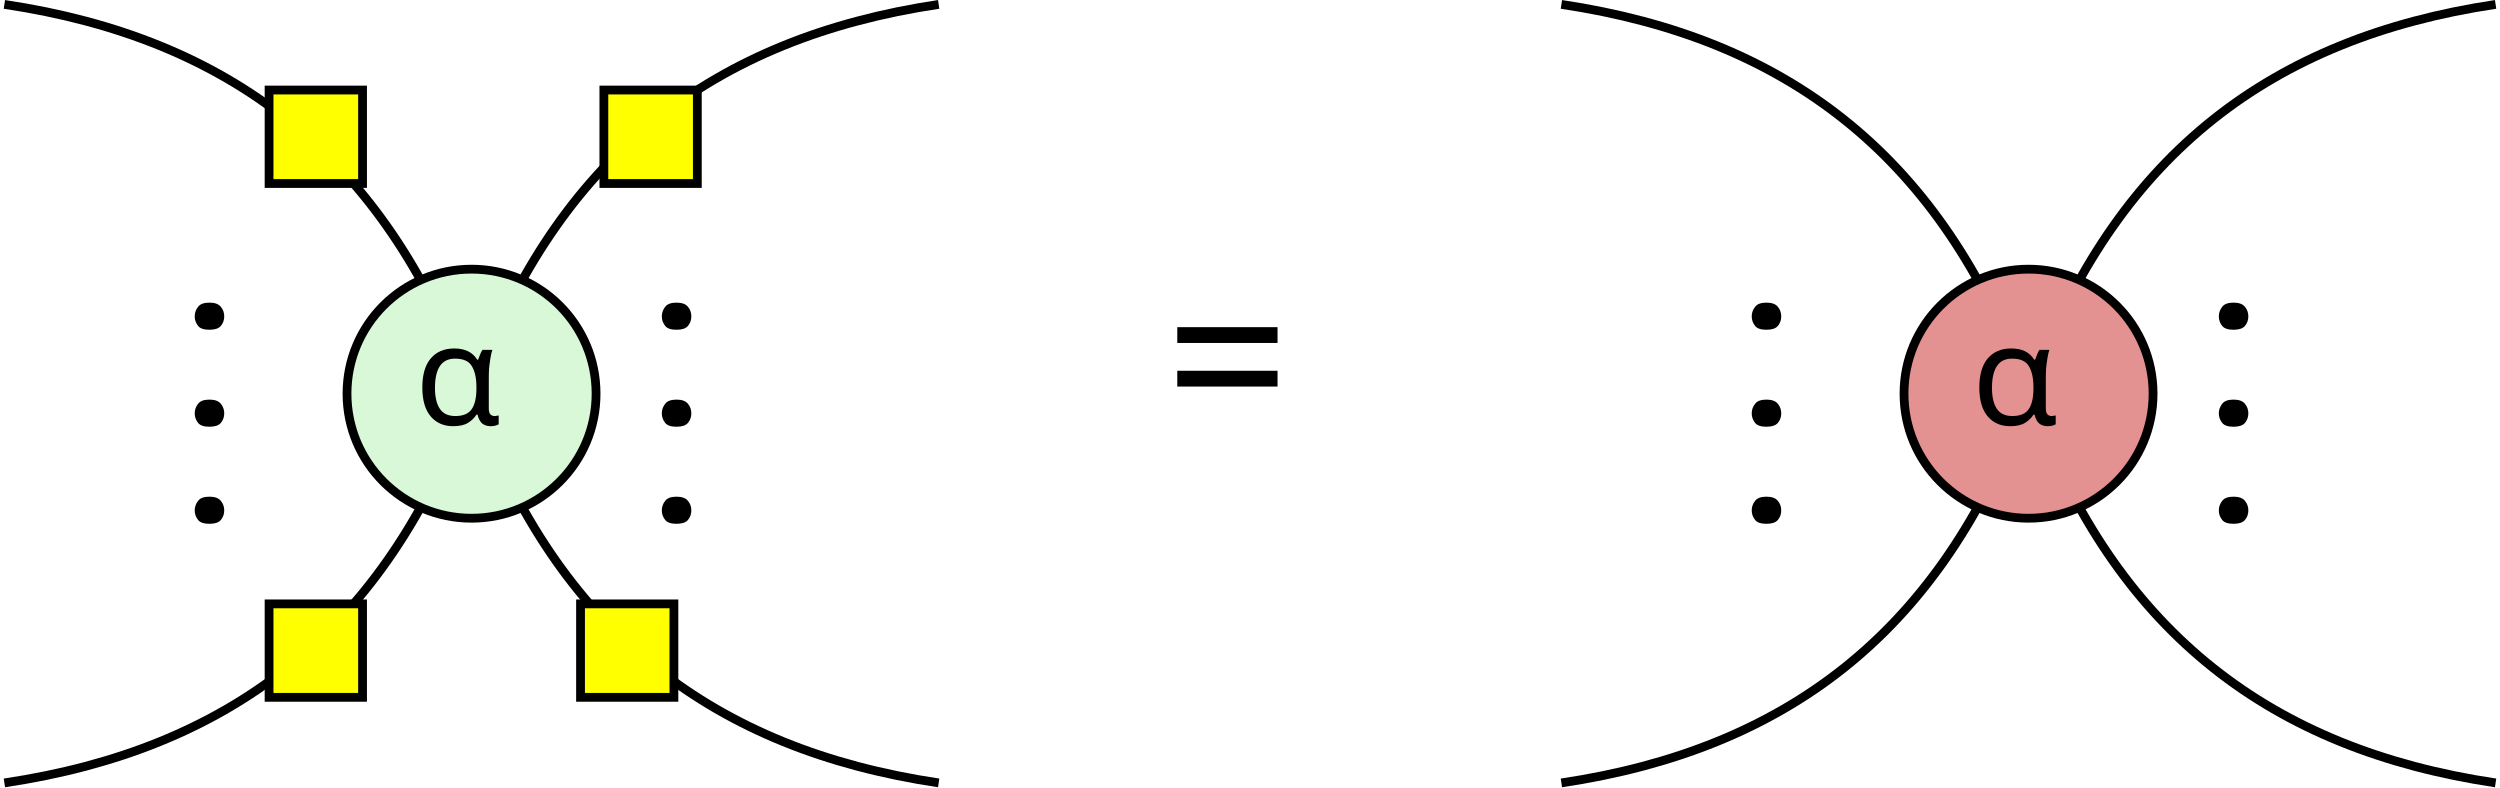
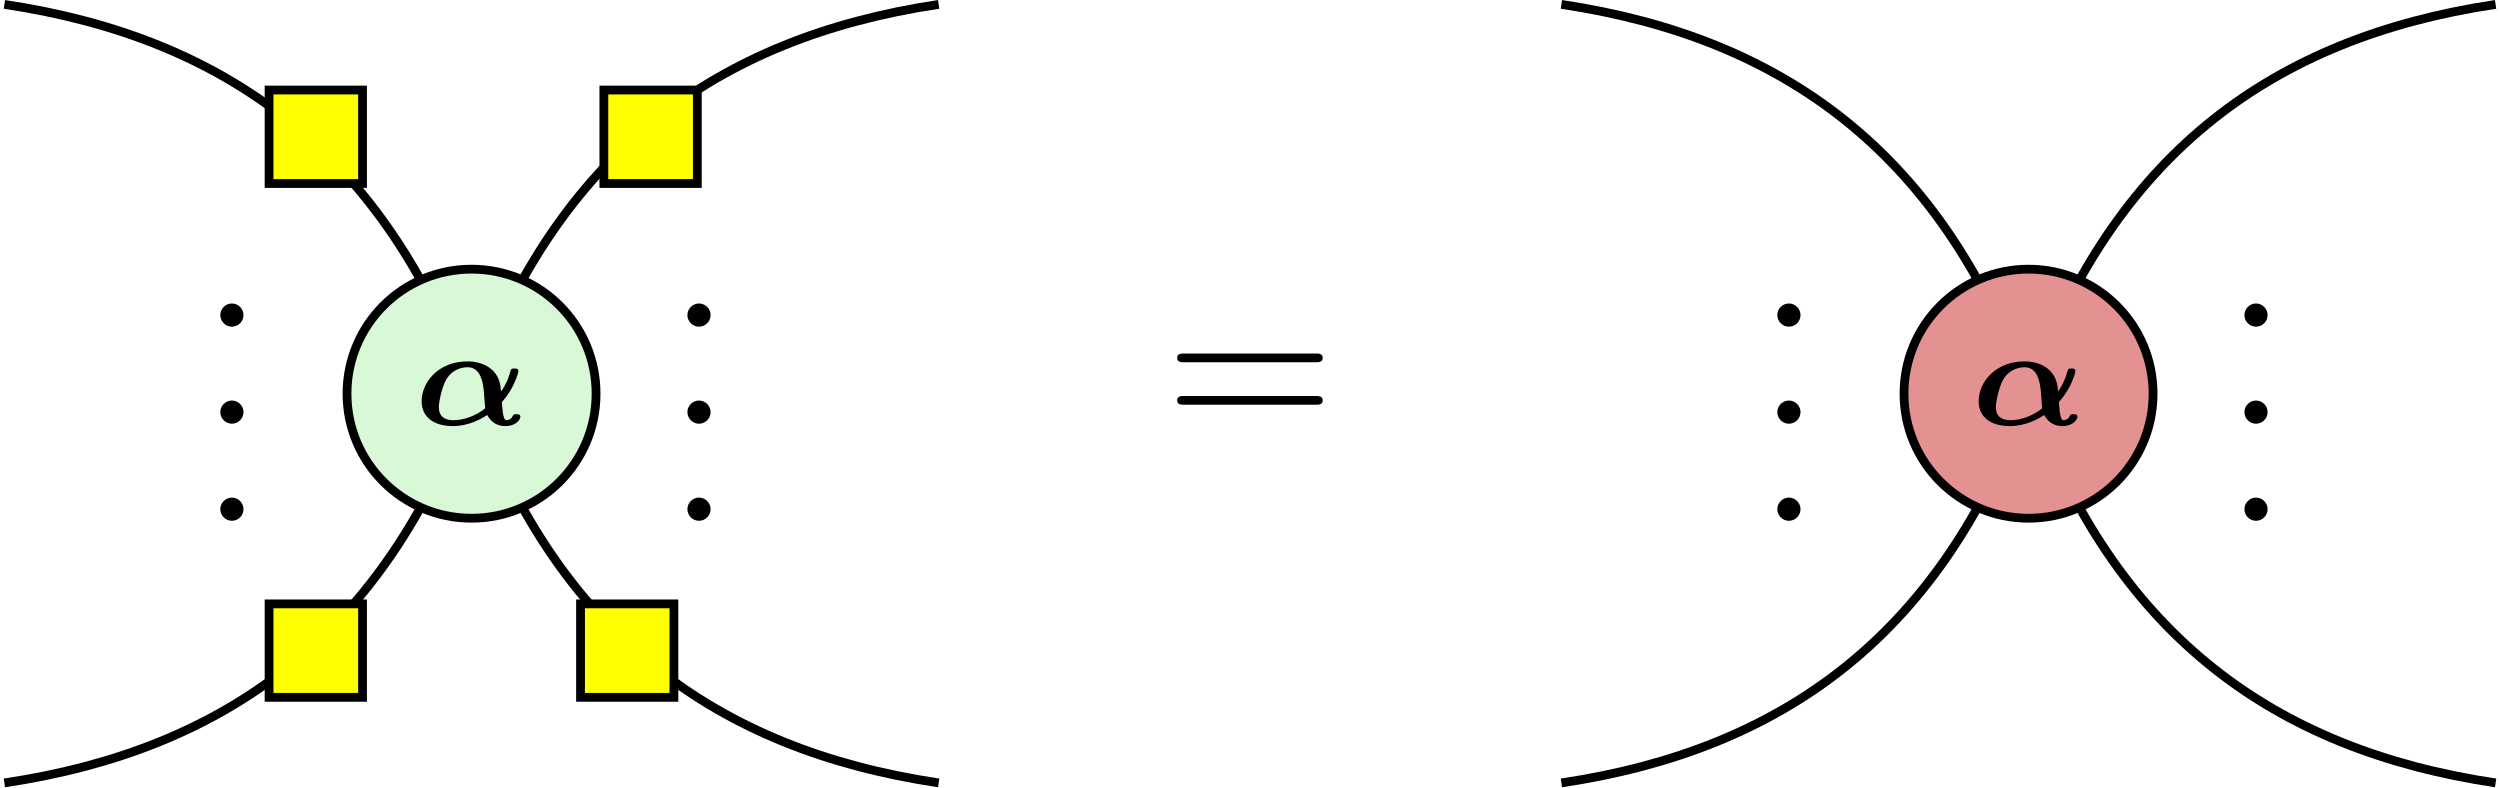
- <svg xmlns="http://www.w3.org/2000/svg" height="35.834pt" version="1.1" viewBox="-71.704 -71.704 113.787 35.834" width="113.787pt">
+ <svg xmlns="http://www.w3.org/2000/svg" xmlns:xlink="http://www.w3.org/1999/xlink" height="35.834pt" version="1.1" viewBox="-71.704 -71.704 113.787 35.834" width="113.787pt">
  <defs>
-     <font horiz-adv-x="0" id="cmsy10">
-       <font-face ascent="775" descent="-960" font-family="cmsy10" units-per-em="1000" />
-       <glyph d="M192 250C192 279 168 303 139 303S86 279 86 250S110 197 139 197S192 221 192 250Z" glyph-name="periodcentered" horiz-adv-x="277" unicode="·" vert-adv-y="277" />
-     </font>
-     <font horiz-adv-x="0" id="cmmib8">
-       <font-face ascent="750" descent="-250" font-family="cmmib8" units-per-em="1000" />
-       <glyph d="M623 163C714 263 741 376 741 384C741 402 724 402 713 402C690 402 689 399 683 379C661 298 620 240 618 240S615 253 615 257C604 404 480 453 378 453C168 453 50 302 50 169C50 49 145 -9 272 -9C386 -9 473 41 518 70C551 9 601 -9 647 -9C726 -9 755 39 755 58C755 76 736 76 727 76C716 76 706 76 700 63C693 44 674 33 654 33C628 33 624 148 623 163ZM504 118C440 66 354 33 277 33C215 33 173 59 173 127C173 165 196 279 232 334C269 389 329 411 377 411C447 411 480 354 492 260C496 232 497 183 504 118Z" glyph-name="alpha" horiz-adv-x="812" unicode="α" vert-adv-y="812" />
-     </font>
-     <font horiz-adv-x="0" id="cmr10">
-       <font-face ascent="750" descent="-250" font-family="cmr10" units-per-em="1000" />
-       <glyph d="M687 327C702 327 721 327 721 347S702 367 688 367H89C75 367 56 367 56 347S75 327 90 327H687ZM688 133C702 133 721 133 721 153S702 173 687 173H90C75 173 56 173 56 153S75 133 89 133H688Z" glyph-name="equal" horiz-adv-x="777" unicode="=" vert-adv-y="777" />
-     </font>
+     <path d="M4.965 -1.299C5.691 -2.096 5.906 -2.997 5.906 -3.061C5.906 -3.204 5.77 -3.204 5.683 -3.204C5.499 -3.204 5.491 -3.18 5.444 -3.021C5.268 -2.375 4.941 -1.913 4.926 -1.913S4.902 -2.016 4.902 -2.048C4.814 -3.22 3.826 -3.61 3.013 -3.61C1.339 -3.61 0.399 -2.407 0.399 -1.347C0.399 -0.391 1.156 0.072 2.168 0.072C3.076 0.072 3.77 -0.327 4.129 -0.558C4.392 -0.072 4.79 0.072 5.157 0.072C5.786 0.072 6.017 -0.311 6.017 -0.462C6.017 -0.606 5.866 -0.606 5.794 -0.606C5.707 -0.606 5.627 -0.606 5.579 -0.502C5.523 -0.351 5.372 -0.263 5.212 -0.263C5.005 -0.263 4.973 -1.18 4.965 -1.299ZM4.017 -0.94C3.507 -0.526 2.821 -0.263 2.208 -0.263C1.714 -0.263 1.379 -0.47 1.379 -1.012C1.379 -1.315 1.562 -2.224 1.849 -2.662C2.144 -3.1 2.622 -3.276 3.005 -3.276C3.563 -3.276 3.826 -2.821 3.921 -2.072C3.953 -1.849 3.961 -1.459 4.017 -0.94Z" id="g0-11" />
+     <path d="M6.844 -3.258C6.994 -3.258 7.183 -3.258 7.183 -3.457S6.994 -3.656 6.854 -3.656H0.887C0.747 -3.656 0.558 -3.656 0.558 -3.457S0.747 -3.258 0.897 -3.258H6.844ZM6.854 -1.325C6.994 -1.325 7.183 -1.325 7.183 -1.524S6.994 -1.724 6.844 -1.724H0.897C0.747 -1.724 0.558 -1.724 0.558 -1.524S0.747 -1.325 0.887 -1.325H6.854Z" id="g2-61" />
+     <path d="M1.913 -2.491C1.913 -2.78 1.674 -3.019 1.385 -3.019S0.857 -2.78 0.857 -2.491S1.096 -1.963 1.385 -1.963S1.913 -2.202 1.913 -2.491Z" id="g1-1" />
  </defs>
-   <style type="text/css">
- text.f0 {font-family:cmmib8;font-size:7.97px}
- text.f1 {font-family:cmsy10;font-size:9.963px}
- text.f2 {font-family:cmr10;font-size:9.963px}
- 
- </style>
  <g id="page1">
    <path d="M-71.504 -71.504C-61.195 -69.961 -54.477 -64.617 -50.66 -54.918" fill="none" stroke="#000000" stroke-miterlimit="10.037" stroke-width="0.4" />
    <path d="M-49.824 -54.918C-46.008 -64.617 -39.289 -69.961 -28.98 -71.504" fill="none" stroke="#000000" stroke-miterlimit="10.037" stroke-width="0.4" />
    <path d="M-49.824 -52.652C-46.008 -42.953 -39.289 -37.609 -28.98 -36.07" fill="none" stroke="#000000" stroke-miterlimit="10.037" stroke-width="0.4" />
    <path d="M-50.66 -52.652C-54.477 -42.953 -61.195 -37.609 -71.504 -36.07" fill="none" stroke="#000000" stroke-miterlimit="10.037" stroke-width="0.4" />
    <path d="M-0.637 -71.504C9.672 -69.961 16.391 -64.617 20.207 -54.918" fill="none" stroke="#000000" stroke-miterlimit="10.037" stroke-width="0.4" />
    <path d="M21.043 -54.918C24.859 -64.617 31.578 -69.961 41.883 -71.504" fill="none" stroke="#000000" stroke-miterlimit="10.037" stroke-width="0.4" />
    <path d="M21.043 -52.652C24.859 -42.953 31.578 -37.609 41.883 -36.07" fill="none" stroke="#000000" stroke-miterlimit="10.037" stroke-width="0.4" />
    <path d="M20.207 -52.652C16.391 -42.953 9.672 -37.609 -0.637 -36.07" fill="none" stroke="#000000" stroke-miterlimit="10.037" stroke-width="0.4" />
    <path d="M-50.242 -59.453V-59.453C-53.375 -59.453 -55.91 -56.918 -55.91 -53.785V-53.785C-55.91 -50.652 -53.375 -48.117 -50.242 -48.117V-48.117C-47.109 -48.117 -44.574 -50.652 -44.574 -53.785V-53.785C-44.574 -56.918 -47.109 -59.453 -50.242 -59.453Z" fill="#d8f8d8" />
    <path d="M-50.242 -59.453V-59.453C-53.375 -59.453 -55.91 -56.918 -55.91 -53.785V-53.785C-55.91 -50.652 -53.375 -48.117 -50.242 -48.117V-48.117C-47.109 -48.117 -44.574 -50.652 -44.574 -53.785V-53.785C-44.574 -56.918 -47.109 -59.453 -50.242 -59.453Z" fill="none" stroke="#000000" stroke-miterlimit="10.037" stroke-width="0.4" />
-     <text class="f0" transform="matrix(0.8 0 0 0.8 -35.3159 -9.34018)" x="-21.896" y="-53.785">α</text>
-     <text class="f1" transform="matrix(0 -1 1 0 16.387 -69.0392)" x="-21.896" y="-53.785">·<tspan x="-17.478">·</tspan>
-       <tspan x="-13.061">·</tspan>
-     </text>
-     <text class="f1" transform="matrix(0 -1 1 0 -4.8731 -69.0392)" x="-21.896" y="-53.785">·<tspan x="-17.478">·</tspan>
-       <tspan x="-13.061">·</tspan>
-     </text>
+     <g transform="matrix(0.8 0 0 0.8 -35.3159 -9.34018)">
+       <use x="-21.896" xlink:href="#g0-11" y="-53.785" />
+     </g>
+     <g transform="matrix(0 -1 1 0 16.387 -69.0392)">
+       <use x="-21.896" xlink:href="#g1-1" y="-53.785" />
+       <use x="-17.478" xlink:href="#g1-1" y="-53.785" />
+       <use x="-13.061" xlink:href="#g1-1" y="-53.785" />
+     </g>
+     <g transform="matrix(0 -1 1 0 -4.8731 -69.0392)">
+       <use x="-21.896" xlink:href="#g1-1" y="-53.785" />
+       <use x="-17.478" xlink:href="#g1-1" y="-53.785" />
+       <use x="-13.061" xlink:href="#g1-1" y="-53.785" />
+     </g>
    <path d="M-59.457 -63.352H-55.203V-67.606H-59.457Z" fill="#ffff00" />
    <path d="M-59.457 -63.352H-55.203V-67.606H-59.457Z" fill="none" stroke="#000000" stroke-miterlimit="10.037" stroke-width="0.4" />
    <path d="M-59.457 -39.965H-55.203V-44.219H-59.457Z" fill="#ffff00" />
    <path d="M-59.457 -39.965H-55.203V-44.219H-59.457Z" fill="none" stroke="#000000" stroke-miterlimit="10.037" stroke-width="0.4" />
    <path d="M-44.219 -63.352H-39.965V-67.606H-44.219Z" fill="#ffff00" />
    <path d="M-44.219 -63.352H-39.965V-67.606H-44.219Z" fill="none" stroke="#000000" stroke-miterlimit="10.037" stroke-width="0.4" />
    <path d="M-45.281 -39.965H-41.031V-44.219H-45.281Z" fill="#ffff00" />
    <path d="M-45.281 -39.965H-41.031V-44.219H-45.281Z" fill="none" stroke="#000000" stroke-miterlimit="10.037" stroke-width="0.4" />
-     <text class="f2" transform="matrix(1 0 0 1 3.2123 1.8275)" x="-21.896" y="-53.785">=</text>
+     <g transform="matrix(1 0 0 1 3.2123 1.8275)">
+       <use x="-21.896" xlink:href="#g2-61" y="-53.785" />
+     </g>
    <path d="M20.625 -59.453V-59.453C17.492 -59.453 14.957 -56.918 14.957 -53.785V-53.785C14.957 -50.652 17.492 -48.117 20.625 -48.117V-48.117C23.754 -48.117 26.293 -50.652 26.293 -53.785V-53.785C26.293 -56.918 23.754 -59.453 20.625 -59.453Z" fill="#e39191" />
    <path d="M20.625 -59.453V-59.453C17.492 -59.453 14.957 -56.918 14.957 -53.785V-53.785C14.957 -50.652 17.492 -48.117 20.625 -48.117V-48.117C23.754 -48.117 26.293 -50.652 26.293 -53.785V-53.785C26.293 -56.918 23.754 -59.453 20.625 -59.453Z" fill="none" stroke="#000000" stroke-miterlimit="10.037" stroke-width="0.4" />
-     <text class="f0" transform="matrix(0.8 0 0 0.8 35.5511 -9.34018)" x="-21.896" y="-53.785">α</text>
-     <text class="f1" transform="matrix(0 -1 1 0 87.254 -69.0392)" x="-21.896" y="-53.785">·<tspan x="-17.478">·</tspan>
-       <tspan x="-13.061">·</tspan>
-     </text>
-     <text class="f1" transform="matrix(0 -1 1 0 65.9939 -69.0392)" x="-21.896" y="-53.785">·<tspan x="-17.478">·</tspan>
-       <tspan x="-13.061">·</tspan>
-     </text>
+     <g transform="matrix(0.8 0 0 0.8 35.5511 -9.34018)">
+       <use x="-21.896" xlink:href="#g0-11" y="-53.785" />
+     </g>
+     <g transform="matrix(0 -1 1 0 87.254 -69.0392)">
+       <use x="-21.896" xlink:href="#g1-1" y="-53.785" />
+       <use x="-17.478" xlink:href="#g1-1" y="-53.785" />
+       <use x="-13.061" xlink:href="#g1-1" y="-53.785" />
+     </g>
+     <g transform="matrix(0 -1 1 0 65.9939 -69.0392)">
+       <use x="-21.896" xlink:href="#g1-1" y="-53.785" />
+       <use x="-17.478" xlink:href="#g1-1" y="-53.785" />
+       <use x="-13.061" xlink:href="#g1-1" y="-53.785" />
+     </g>
  </g>
</svg>
